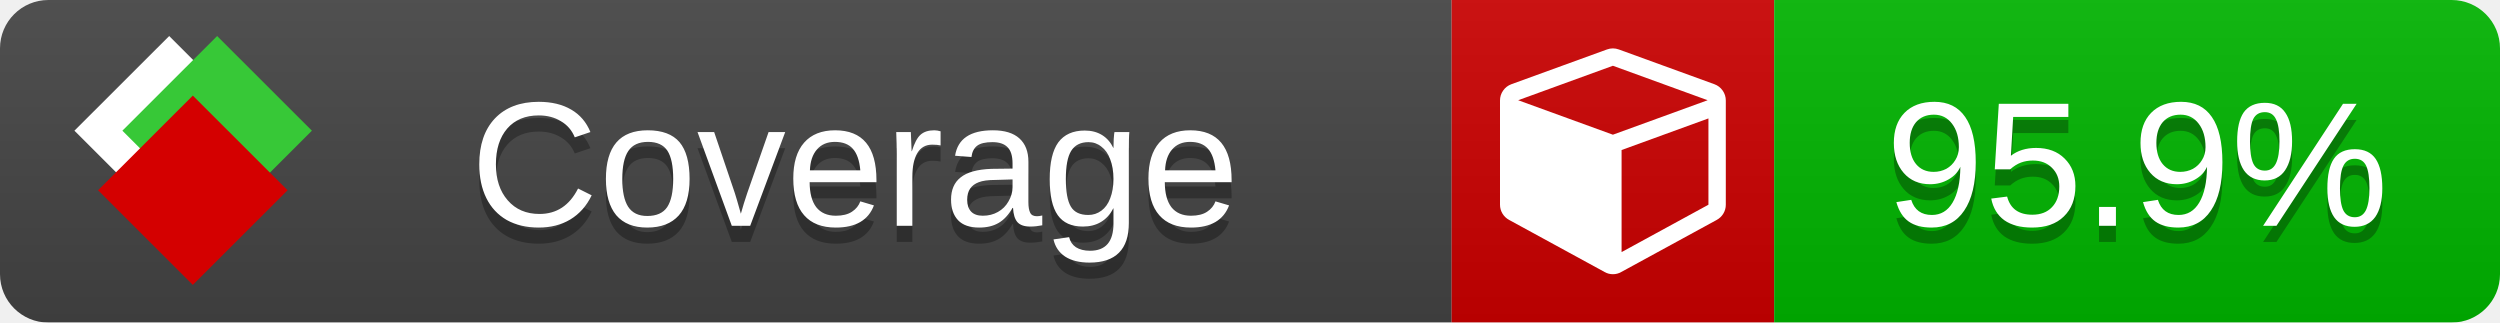
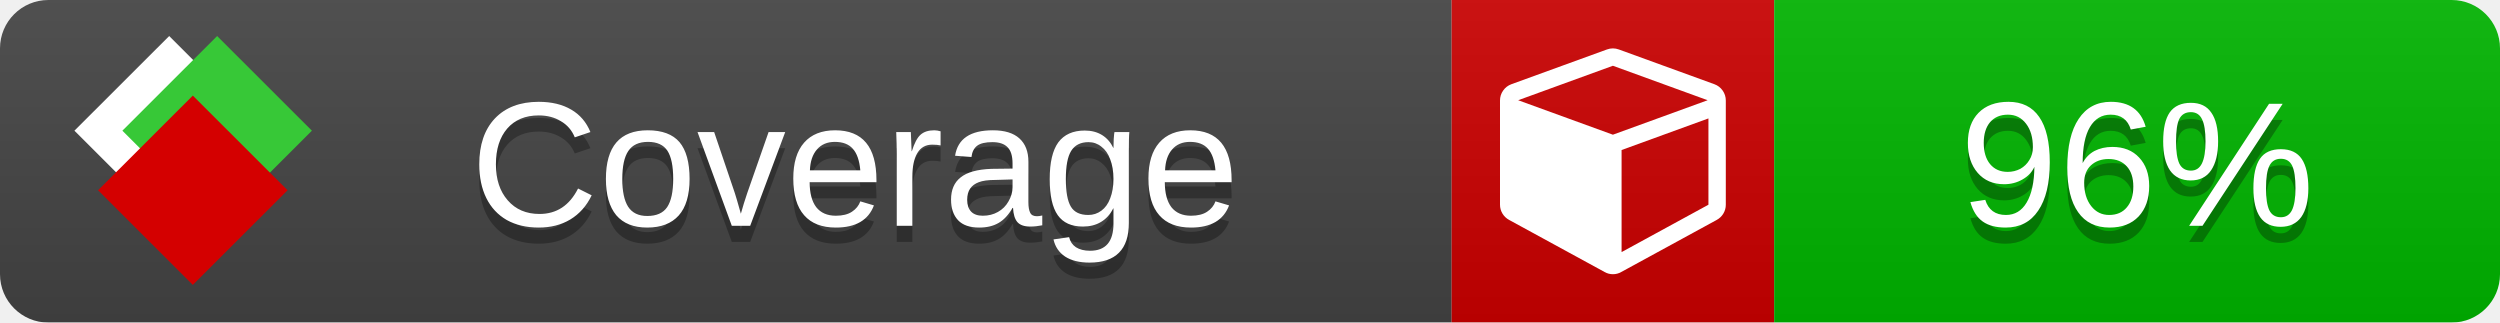
<svg xmlns="http://www.w3.org/2000/svg" xmlns:xlink="http://www.w3.org/1999/xlink" width="155" height="20">
  <style type="text/css">
          
            @keyframes fade1 {
                0% { visibility: visible; opacity: 1; }
               27% { visibility: visible; opacity: 1; }
               33% { visibility: hidden; opacity: 0; }
               60% { visibility: hidden; opacity: 0; }
               66% { visibility: hidden; opacity: 0; }
               93% { visibility: hidden; opacity: 0; }
              100% { visibility: visible; opacity: 1; }
            }
            @keyframes fade2 {
                0% { visibility: hidden; opacity: 0; }
               27% { visibility: hidden; opacity: 0; }
               33% { visibility: visible; opacity: 1; }
               60% { visibility: visible; opacity: 1; }
               66% { visibility: hidden; opacity: 0; }
               93% { visibility: hidden; opacity: 0; }
              100% { visibility: hidden; opacity: 0; }
            }
            @keyframes fade3 {
                0% { visibility: hidden; opacity: 0; }
               27% { visibility: hidden; opacity: 0; }
               33% { visibility: hidden; opacity: 0; }
               60% { visibility: hidden; opacity: 0; }
               66% { visibility: visible; opacity: 1; }
               93% { visibility: visible; opacity: 1; }
              100% { visibility: hidden; opacity: 0; }
            }
            .linecoverage {
                animation-duration: 15s;
                animation-name: fade1;
                animation-iteration-count: infinite;
            }
            .branchcoverage {
                animation-duration: 15s;
                animation-name: fade2;
                animation-iteration-count: infinite;
            }
            .methodcoverage {
                animation-duration: 15s;
                animation-name: fade3;
                animation-iteration-count: infinite;
            }
          
    </style>
  <defs>
    <linearGradient id="gradient" x2="0" y2="100%">
      <stop offset="0" stop-color="#bbb" stop-opacity=".1" />
      <stop offset="1" stop-opacity=".1" />
    </linearGradient>
    <linearGradient id="c">
      <stop offset="0" stop-color="#d40000" />
      <stop offset="1" stop-color="#ff2a2a" />
    </linearGradient>
    <linearGradient id="a">
      <stop offset="0" stop-color="#e0e0de" />
      <stop offset="1" stop-color="#fff" />
    </linearGradient>
    <linearGradient id="b">
      <stop offset="0" stop-color="#37c837" />
      <stop offset="1" stop-color="#217821" />
    </linearGradient>
    <linearGradient xlink:href="#a" id="e" x1="106.44" x2="69.96" y1="-11.96" y2="-46.84" gradientTransform="matrix(-.8426 -.00045 -.00045 -.8426 -94.27 -75.82)" gradientUnits="userSpaceOnUse" />
    <linearGradient xlink:href="#b" id="f" x1="56.19" x2="77.97" y1="-23.45" y2="10.62" gradientTransform="matrix(.8426 .00045 .00045 .8426 94.27 75.82)" gradientUnits="userSpaceOnUse" />
    <linearGradient xlink:href="#c" id="g" x1="79.98" x2="132.9" y1="10.79" y2="10.79" gradientTransform="matrix(.8426 .00045 .00045 .8426 94.27 75.82)" gradientUnits="userSpaceOnUse" />
    <mask id="mask">
      <rect width="155" height="20" rx="3" fill="#fff" />
    </mask>
    <g id="icon" transform="matrix(.04486 0 0 .04481 -.48 -.63)">
      <rect width="52.92" height="52.92" x="-109.72" y="-27.13" fill="url(#e)" transform="rotate(-135)" />
      <rect width="52.92" height="52.92" x="70.19" y="-39.18" fill="url(#f)" transform="rotate(45)" />
      <rect width="52.92" height="52.92" x="80.05" y="-15.74" fill="url(#g)" transform="rotate(45)" />
    </g>
  </defs>
  <g mask="url(#mask)">
    <rect x="0" y="0" width="90" height="20" fill="#444" />
    <rect x="90" y="0" width="20" height="20" fill="#c00" />
    <rect x="110" y="0" width="45" height="20" fill="#00B600" />
    <rect x="0" y="0" width="155" height="20" fill="url(#gradient)" />
  </g>
  <g>
    <path class="" fill="#fff" d="m 100.538,15.629 5.385,-2.936 v -5.351 l -5.385,1.96 z M 100,8.351 105.873,6.214 100,4.077 94.127,6.214 Z m 7,-2.12 v 6.462 q 0,0.294 -0.151,0.547 -0.151,0.252 -0.412,0.395 l -5.923,3.231 q -0.236,0.135 -0.513,0.135 -0.278,0 -0.513,-0.135 l -5.923,-3.231 Q 93.303,13.492 93.151,13.239 93,12.987 93,12.692 v -6.462 q 0,-0.337 0.194,-0.614 0.194,-0.278 0.513,-0.395 l 5.923,-2.154 q 0.185,-0.067 0.37,-0.067 0.185,0 0.37,0.067 l 5.923,2.154 q 0.32,0.118 0.513,0.395 Q 107,5.894 107,6.231 Z" />
  </g>
  <g fill="#fff" text-anchor="middle" font-family="Verdana,Arial,Geneva,sans-serif" font-size="11">
    <a xlink:href="https://github.com/danielpalme/ReportGenerator" target="_top">
      <use xlink:href="#icon" transform="translate(3,1) scale(3.5)" />
    </a>
    <text x="53" y="15" fill="#010101" fill-opacity=".3">Coverage</text>
    <text x="53" y="14" fill="#fff">Coverage</text>
-     <text class="" x="132.5" y="15" fill="#010101" fill-opacity=".3">95.9%</text>
-     <text class="" x="132.5" y="14">95.9%</text>
+     <text class="" x="132.5" y="15" fill="#010101" fill-opacity=".3">96%</text>
+     <text class="" x="132.5" y="14">96%</text>
  </g>
  <g>
    <rect class="" x="90" y="0" width="65" height="20" fill-opacity="0" />
  </g>
</svg>
